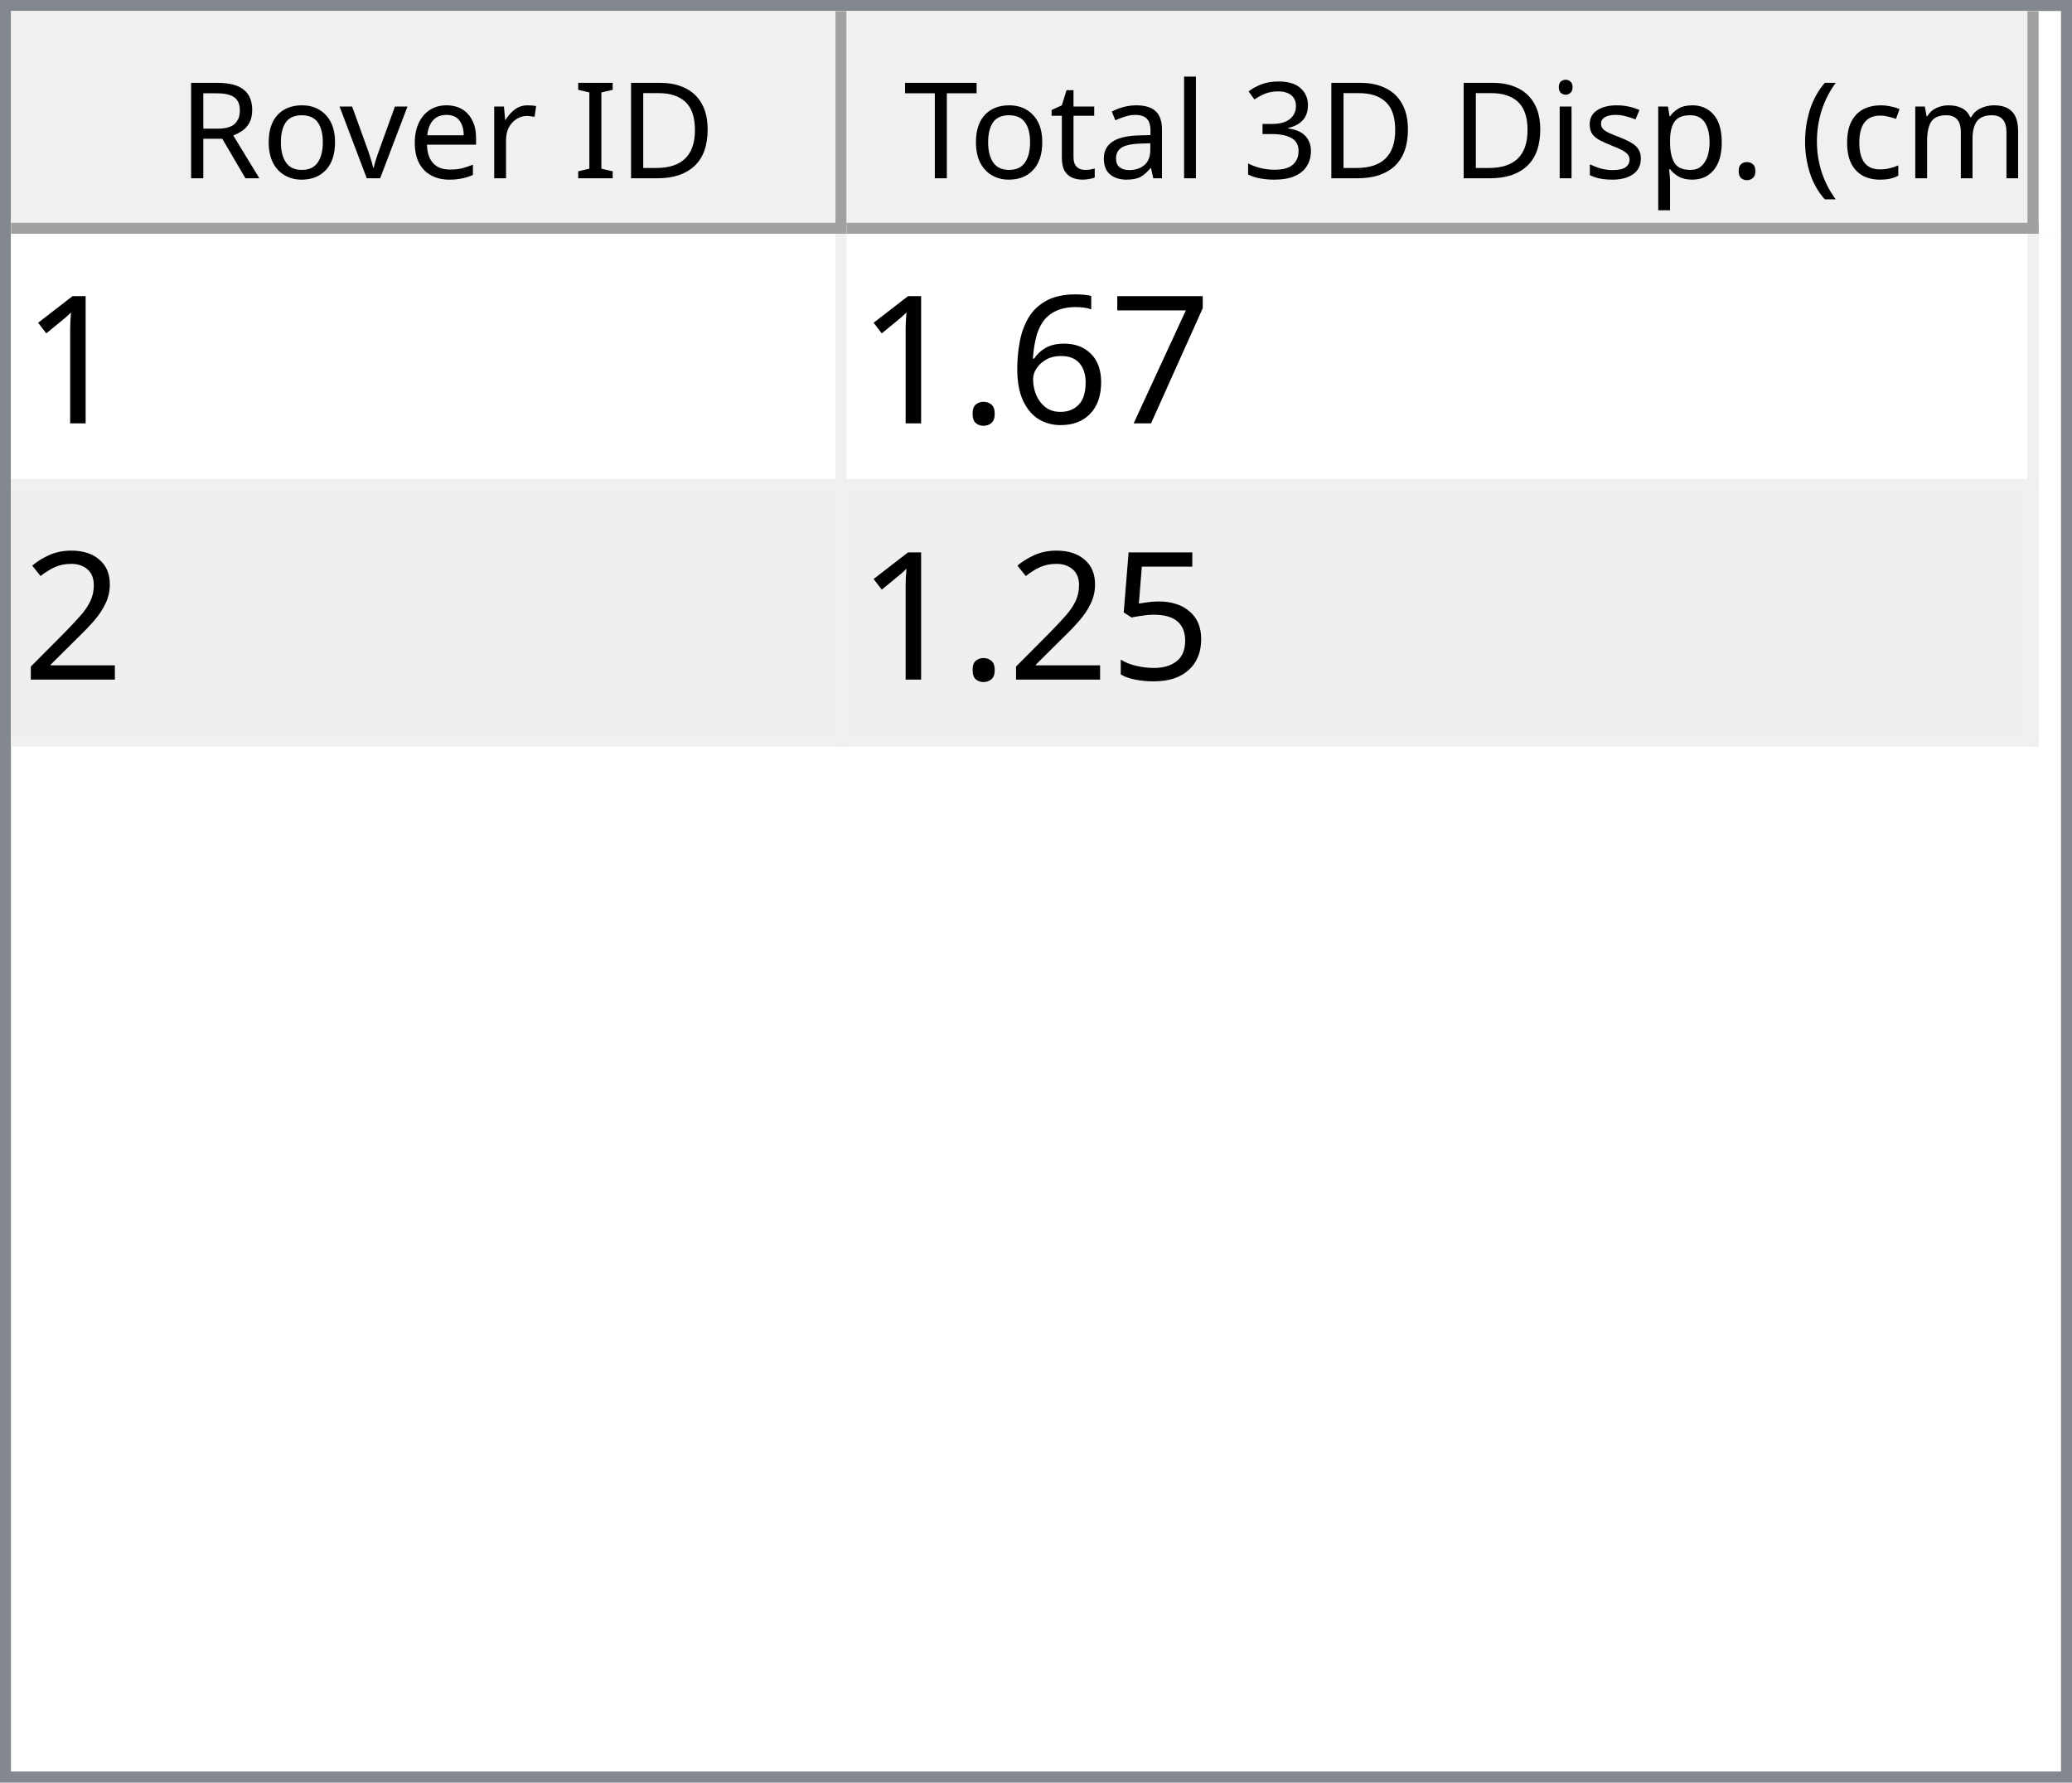
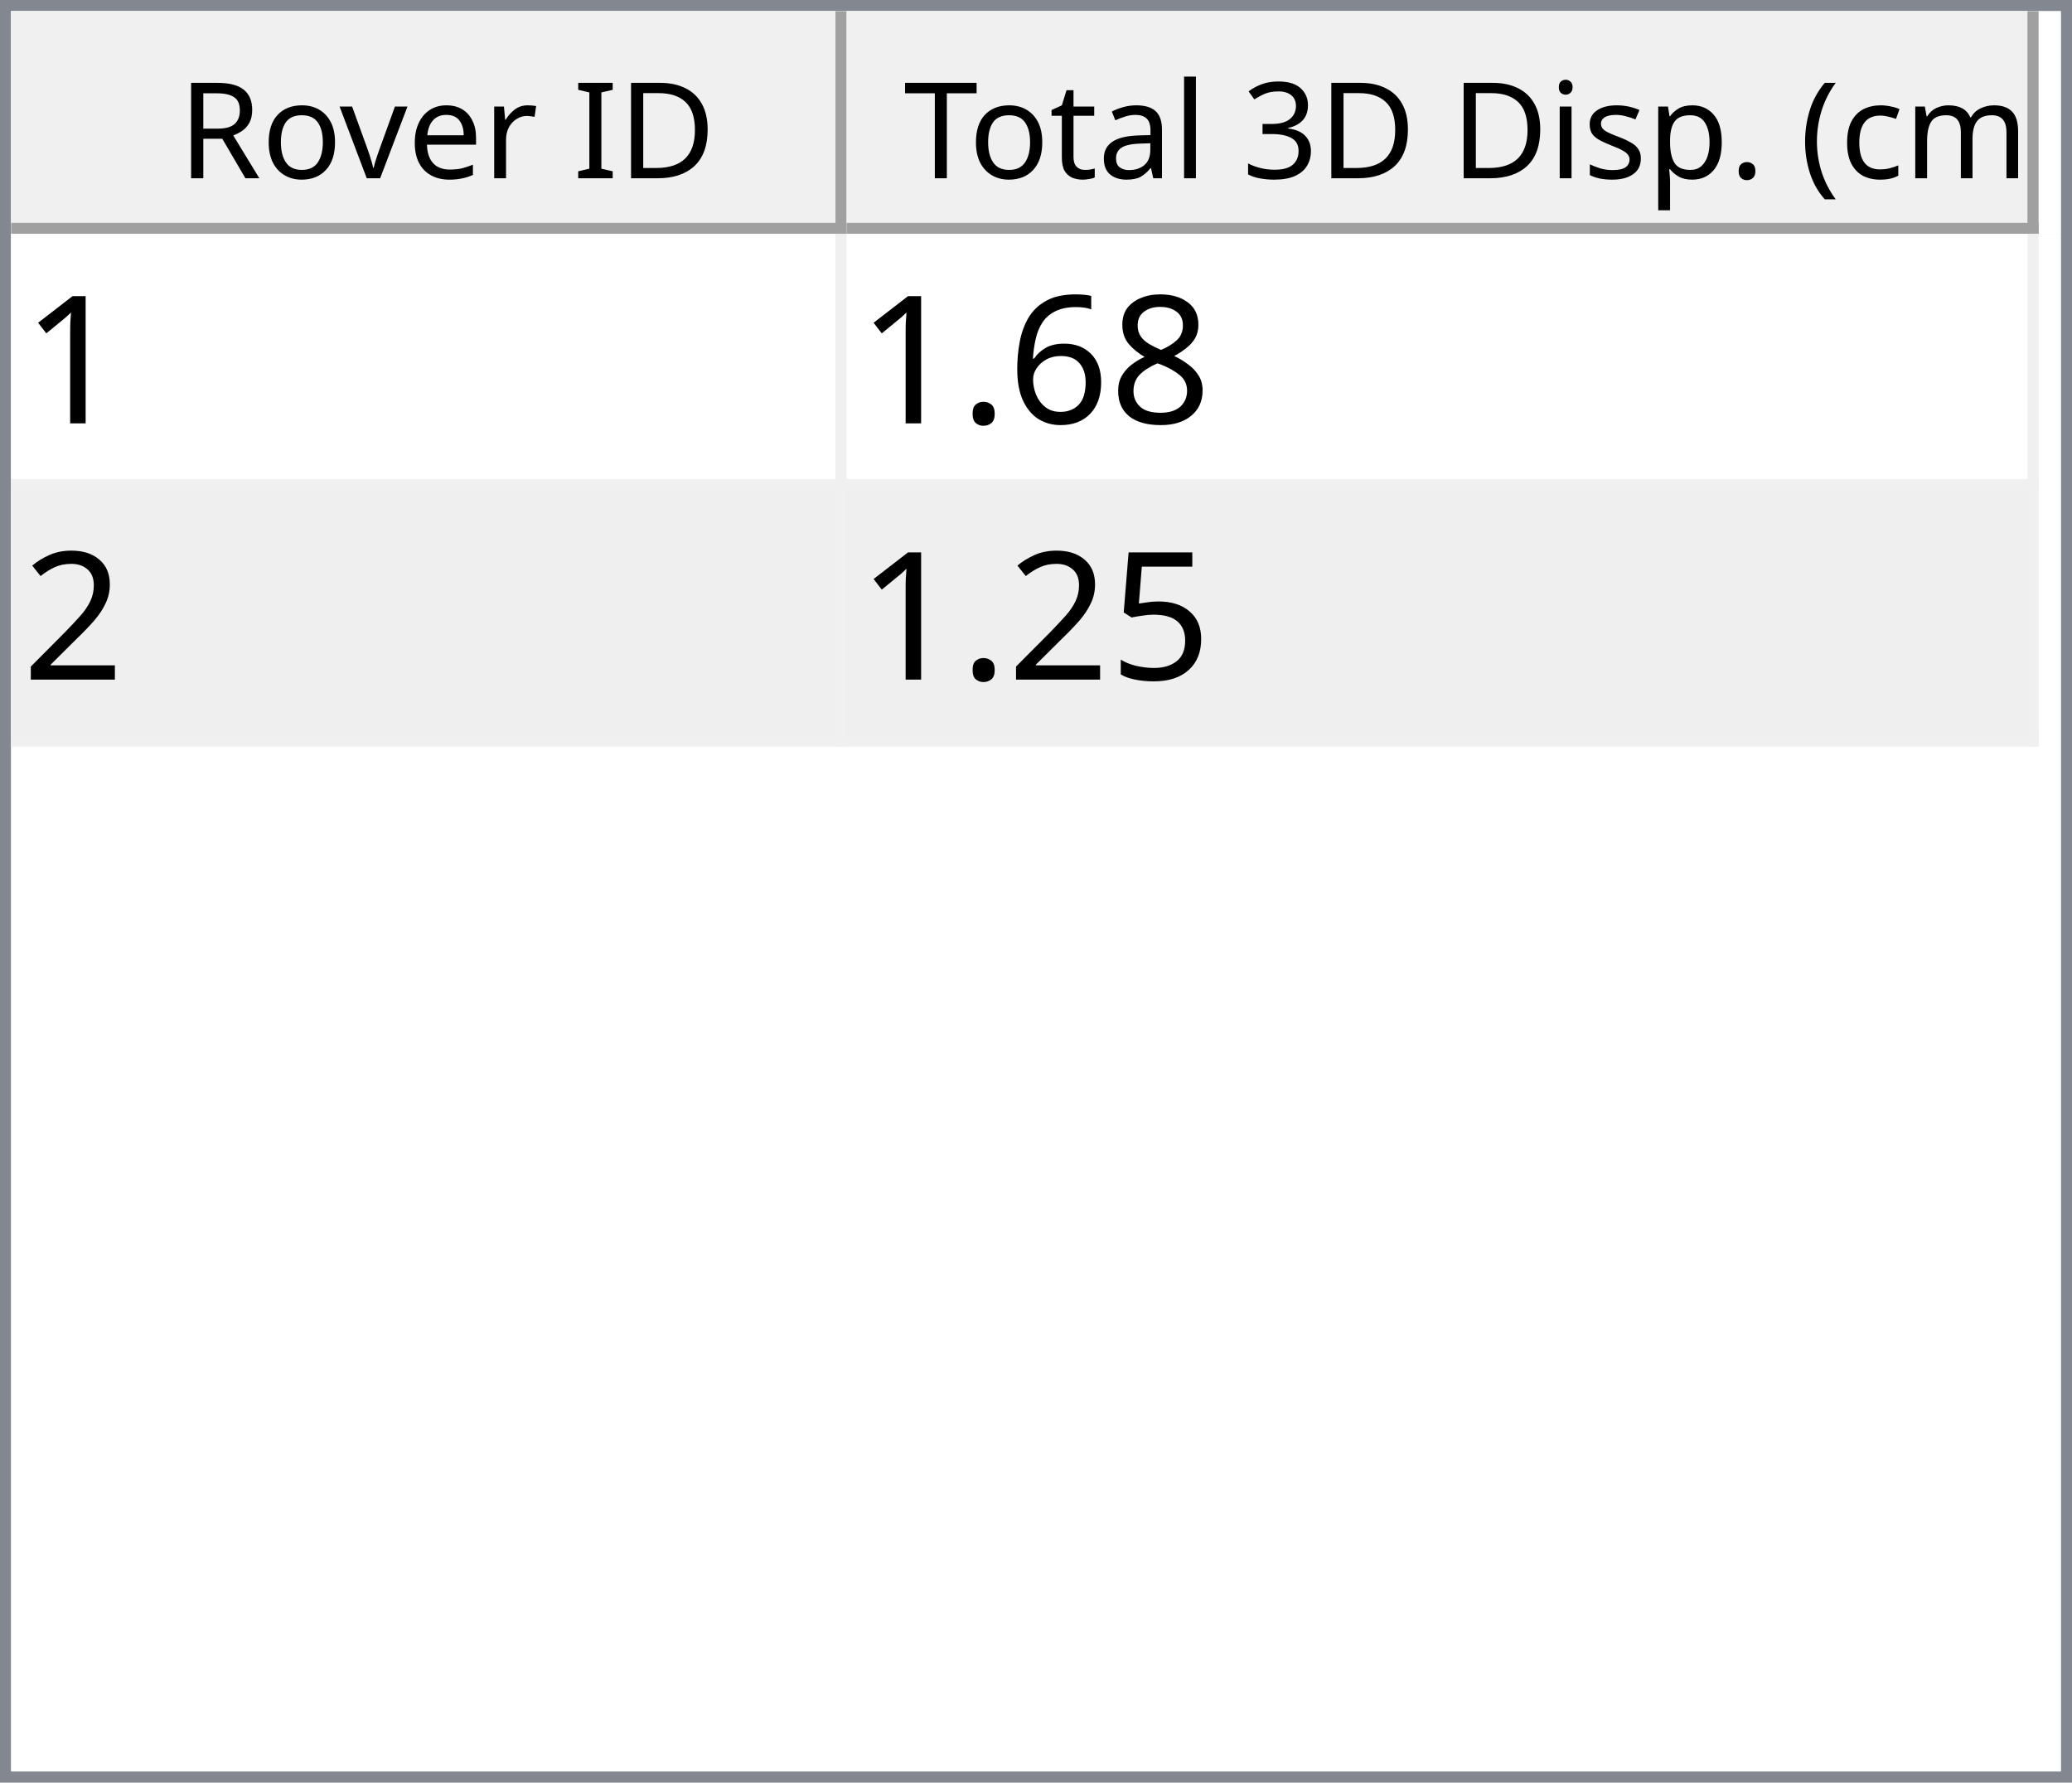
<svg xmlns="http://www.w3.org/2000/svg" style="fill-opacity:1; color-rendering:auto; color-interpolation:auto; text-rendering:auto; stroke:black; stroke-linecap:square; stroke-miterlimit:10; shape-rendering:auto; stroke-opacity:1; fill:black; stroke-dasharray:none; font-weight:normal; stroke-width:1; font-family:'Dialog'; font-style:normal; stroke-linejoin:miter; font-size:12px; stroke-dashoffset:0; image-rendering:auto;" width="186" height="160">
  <defs id="genericDefs" />
  <g>
    <defs id="defs1">
      <clipPath clipPathUnits="userSpaceOnUse" id="clipPath1">
        <path d="M0 0 L186 0 L186 160 L0 160 L0 0 Z" />
      </clipPath>
      <clipPath clipPathUnits="userSpaceOnUse" id="clipPath2">
        <path d="M0 0 L0 160 L186 160 L186 0 Z" />
      </clipPath>
      <clipPath clipPathUnits="userSpaceOnUse" id="clipPath3">
        <path d="M0 0 L0 20 L184 20 L184 0 Z" />
      </clipPath>
      <clipPath clipPathUnits="userSpaceOnUse" id="clipPath4">
        <path d="M0 0 L0 20 L75 20 L75 0 Z" />
      </clipPath>
      <clipPath clipPathUnits="userSpaceOnUse" id="clipPath5">
        <path d="M1 1 L1 19 L74 19 L74 1 Z" />
      </clipPath>
      <clipPath clipPathUnits="userSpaceOnUse" id="clipPath6">
        <path d="M0 0 L0 18 L73 18 L73 0 Z" />
      </clipPath>
      <clipPath clipPathUnits="userSpaceOnUse" id="clipPath7">
        <path d="M-0.5 -0.5 L-0.5 19.5 L74.5 19.5 L74.5 -0.5 Z" />
      </clipPath>
      <clipPath clipPathUnits="userSpaceOnUse" id="clipPath8">
        <path d="M0 0 L0 20 L107 20 L107 0 Z" />
      </clipPath>
      <clipPath clipPathUnits="userSpaceOnUse" id="clipPath9">
        <path d="M1 1 L1 19 L106 19 L106 1 Z" />
      </clipPath>
      <clipPath clipPathUnits="userSpaceOnUse" id="clipPath10">
        <path d="M0 0 L0 18 L105 18 L105 0 Z" />
      </clipPath>
      <clipPath clipPathUnits="userSpaceOnUse" id="clipPath11">
        <path d="M-0.5 -0.5 L-0.5 19.5 L106.5 19.5 L106.5 -0.5 Z" />
      </clipPath>
      <clipPath clipPathUnits="userSpaceOnUse" id="clipPath12">
        <path d="M0 0 L0 138 L184 138 L184 0 Z" />
      </clipPath>
      <clipPath clipPathUnits="userSpaceOnUse" id="clipPath13">
        <path d="M0 0 L0 46 L182 46 L182 0 Z" />
      </clipPath>
      <clipPath clipPathUnits="userSpaceOnUse" id="clipPath14">
        <path d="M-0.5 -0.5 L-0.5 45.5 L181.5 45.5 L181.5 -0.5 Z" />
      </clipPath>
      <clipPath clipPathUnits="userSpaceOnUse" id="clipPath15">
        <path d="M0 0 L0 22 L74 22 L74 0 Z" />
      </clipPath>
      <clipPath clipPathUnits="userSpaceOnUse" id="clipPath16">
        <path d="M0 0 L0 22 L106 22 L106 0 Z" />
      </clipPath>
      <font horiz-adv-x="64.551" id="font1">
        <font-face ascent="107.91" descent="25.098" units-per-em="100" style="font-style:normal; font-family:Segoe UI; font-weight:normal;" />
        <missing-glyph horiz-adv-x="64.551" d="M8.109 0 L8.109 68.266 L56.453 68.266 L56.453 0 L8.109 0 ZM15.328 7.234 L49.219 7.234 L49.219 61.031 L15.328 61.031 L15.328 7.234 Z" />
        <glyph unicode="D" horiz-adv-x="70.117" d="M9.188 0 L9.188 70.016 L28.516 70.016 Q65.531 70.016 65.531 35.891 Q65.531 19.672 55.25 9.836 Q44.969 0 27.734 0 L9.188 0 ZM17.391 62.594 L17.391 7.422 L27.828 7.422 Q41.609 7.422 49.273 14.797 Q56.938 22.172 56.938 35.688 Q56.938 62.594 28.328 62.594 L17.391 62.594 Z" />
        <glyph unicode="I" horiz-adv-x="26.611" d="M17.391 0 L9.188 0 L9.188 70.016 L17.391 70.016 L17.391 0 Z" />
        <glyph unicode=" " horiz-adv-x="27.393" d="" />
        <glyph unicode="r" horiz-adv-x="34.766" d="M34.188 41.891 Q32.078 43.5 28.125 43.5 Q23 43.5 19.555 38.672 Q16.109 33.844 16.109 25.484 L16.109 0 L8.109 0 L8.109 50 L16.109 50 L16.109 39.703 L16.312 39.703 Q18.016 44.969 21.531 47.922 Q25.047 50.875 29.391 50.875 Q32.516 50.875 34.188 50.203 L34.188 41.891 Z" />
        <glyph unicode="e" horiz-adv-x="52.295" d="M48.297 23 L12.984 23 Q13.188 14.656 17.484 10.109 Q21.781 5.562 29.297 5.562 Q37.75 5.562 44.828 11.141 L44.828 3.609 Q38.234 -1.172 27.391 -1.172 Q16.797 -1.172 10.742 5.641 Q4.688 12.453 4.688 24.812 Q4.688 36.469 11.305 43.82 Q17.922 51.172 27.734 51.172 Q37.547 51.172 42.922 44.828 Q48.297 38.484 48.297 27.203 L48.297 23 ZM40.094 29.781 Q40.047 36.719 36.75 40.578 Q33.453 44.438 27.594 44.438 Q21.922 44.438 17.969 40.383 Q14.016 36.328 13.094 29.781 L40.094 29.781 Z" />
        <glyph unicode="v" horiz-adv-x="47.9" d="M47.406 50 L27.484 0 L19.625 0 L0.688 50 L9.469 50 L22.172 13.672 Q23.578 9.672 23.922 6.688 L24.125 6.688 Q24.609 10.453 25.688 13.484 L38.969 50 L47.406 50 Z" />
        <glyph unicode="o" horiz-adv-x="58.594" d="M29 -1.172 Q17.922 -1.172 11.305 5.836 Q4.688 12.844 4.688 24.422 Q4.688 37.016 11.57 44.094 Q18.453 51.172 30.172 51.172 Q41.359 51.172 47.633 44.289 Q53.906 37.406 53.906 25.203 Q53.906 13.234 47.141 6.031 Q40.375 -1.172 29 -1.172 ZM29.594 44.438 Q21.875 44.438 17.383 39.188 Q12.891 33.938 12.891 24.703 Q12.891 15.828 17.43 10.695 Q21.969 5.562 29.594 5.562 Q37.359 5.562 41.531 10.594 Q45.703 15.625 45.703 24.906 Q45.703 34.281 41.531 39.359 Q37.359 44.438 29.594 44.438 Z" />
        <glyph unicode="R" horiz-adv-x="59.814" d="M59.375 0 L49.609 0 L37.891 19.625 Q36.281 22.359 34.766 24.289 Q33.25 26.219 31.664 27.438 Q30.078 28.656 28.25 29.219 Q26.422 29.781 24.125 29.781 L17.391 29.781 L17.391 0 L9.188 0 L9.188 70.016 L30.078 70.016 Q34.672 70.016 38.555 68.867 Q42.438 67.719 45.289 65.375 Q48.141 63.031 49.758 59.547 Q51.375 56.062 51.375 51.375 Q51.375 47.703 50.273 44.656 Q49.172 41.609 47.148 39.211 Q45.125 36.812 42.266 35.133 Q39.406 33.453 35.844 32.516 L35.844 32.328 Q37.594 31.547 38.891 30.547 Q40.188 29.547 41.359 28.18 Q42.531 26.812 43.68 25.078 Q44.828 23.344 46.234 21.047 L59.375 0 ZM17.391 62.594 L17.391 37.203 L28.516 37.203 Q31.594 37.203 34.203 38.133 Q36.812 39.062 38.719 40.797 Q40.625 42.531 41.703 45.047 Q42.781 47.562 42.781 50.688 Q42.781 56.297 39.141 59.445 Q35.5 62.594 28.609 62.594 L17.391 62.594 Z" />
        <glyph unicode=")" horiz-adv-x="30.176" d="M8.297 -15.922 L1.172 -15.922 Q16.406 2.344 16.406 26.812 Q16.406 51.469 1.078 70.016 L8.297 70.016 Q23.531 52.156 23.531 26.703 Q23.531 1.375 8.297 -15.922 Z" />
        <glyph unicode="m" horiz-adv-x="86.133" d="M79.109 0 L71.094 0 L71.094 28.719 Q71.094 37.016 68.531 40.727 Q65.969 44.438 59.906 44.438 Q54.781 44.438 51.195 39.75 Q47.609 35.062 47.609 28.516 L47.609 0 L39.594 0 L39.594 29.688 Q39.594 44.438 28.219 44.438 Q22.953 44.438 19.531 40.016 Q16.109 35.594 16.109 28.516 L16.109 0 L8.109 0 L8.109 50 L16.109 50 L16.109 42.094 L16.312 42.094 Q21.625 51.172 31.844 51.172 Q36.969 51.172 40.773 48.312 Q44.578 45.453 46 40.828 Q51.562 51.172 62.594 51.172 Q79.109 51.172 79.109 30.812 L79.109 0 Z" />
        <glyph unicode="c" horiz-adv-x="46.191" d="M42.188 2.297 Q36.422 -1.172 28.516 -1.172 Q17.828 -1.172 11.258 5.789 Q4.688 12.75 4.688 23.828 Q4.688 36.188 11.766 43.68 Q18.844 51.172 30.672 51.172 Q37.25 51.172 42.281 48.734 L42.281 40.531 Q36.719 44.438 30.375 44.438 Q22.703 44.438 17.797 38.945 Q12.891 33.453 12.891 24.516 Q12.891 15.719 17.508 10.641 Q22.125 5.562 29.891 5.562 Q36.422 5.562 42.188 9.906 L42.188 2.297 Z" />
        <glyph unicode="(" horiz-adv-x="30.176" d="M29.109 -15.922 L21.969 -15.922 Q6.844 1.375 6.844 26.703 Q6.844 52.156 21.969 70.016 L29.203 70.016 Q13.875 51.469 13.875 26.812 Q13.875 2.344 29.109 -15.922 Z" />
        <glyph unicode="." horiz-adv-x="21.68" d="M10.891 -1.078 Q8.641 -1.078 7.055 0.539 Q5.469 2.156 5.469 4.391 Q5.469 6.641 7.055 8.273 Q8.641 9.906 10.891 9.906 Q13.188 9.906 14.797 8.273 Q16.406 6.641 16.406 4.391 Q16.406 2.156 14.797 0.539 Q13.188 -1.078 10.891 -1.078 Z" />
        <glyph unicode="p" horiz-adv-x="58.789" d="M16.312 7.234 L16.109 7.234 L16.109 -23 L8.109 -23 L8.109 50 L16.109 50 L16.109 41.219 L16.312 41.219 Q22.219 51.172 33.594 51.172 Q43.266 51.172 48.688 44.461 Q54.109 37.75 54.109 26.469 Q54.109 13.922 48 6.375 Q41.891 -1.172 31.297 -1.172 Q21.578 -1.172 16.312 7.234 ZM16.109 27.391 L16.109 20.406 Q16.109 14.203 20.141 9.883 Q24.172 5.562 30.375 5.562 Q37.641 5.562 41.773 11.133 Q45.906 16.703 45.906 26.609 Q45.906 34.969 42.047 39.703 Q38.188 44.438 31.594 44.438 Q24.609 44.438 20.359 39.578 Q16.109 34.719 16.109 27.391 Z" />
        <glyph unicode="s" horiz-adv-x="42.432" d="M5.078 1.812 L5.078 10.406 Q11.625 5.562 19.484 5.562 Q30.031 5.562 30.031 12.594 Q30.031 14.594 29.125 15.992 Q28.219 17.391 26.68 18.461 Q25.141 19.531 23.07 20.383 Q21 21.234 18.609 22.172 Q15.281 23.484 12.766 24.828 Q10.25 26.172 8.57 27.859 Q6.891 29.547 6.031 31.695 Q5.172 33.844 5.172 36.719 Q5.172 40.234 6.789 42.945 Q8.406 45.656 11.086 47.484 Q13.766 49.312 17.211 50.242 Q20.656 51.172 24.312 51.172 Q30.812 51.172 35.938 48.922 L35.938 40.828 Q30.422 44.438 23.25 44.438 Q21 44.438 19.195 43.922 Q17.391 43.406 16.094 42.477 Q14.797 41.547 14.086 40.258 Q13.375 38.969 13.375 37.406 Q13.375 35.453 14.086 34.133 Q14.797 32.812 16.164 31.789 Q17.531 30.766 19.484 29.938 Q21.438 29.109 23.922 28.125 Q27.25 26.859 29.883 25.516 Q32.516 24.172 34.375 22.484 Q36.234 20.797 37.234 18.602 Q38.234 16.406 38.234 13.375 Q38.234 9.672 36.602 6.938 Q34.969 4.203 32.234 2.398 Q29.5 0.594 25.93 -0.289 Q22.359 -1.172 18.453 -1.172 Q10.75 -1.172 5.078 1.812 Z" />
        <glyph unicode="i" horiz-adv-x="24.219" d="M12.203 62.703 Q10.062 62.703 8.547 64.164 Q7.031 65.625 7.031 67.875 Q7.031 70.125 8.547 71.609 Q10.062 73.094 12.203 73.094 Q14.406 73.094 15.945 71.609 Q17.484 70.125 17.484 67.875 Q17.484 65.719 15.945 64.211 Q14.406 62.703 12.203 62.703 ZM16.109 0 L8.109 0 L8.109 50 L16.109 50 L16.109 0 Z" />
        <glyph unicode="3" horiz-adv-x="53.906" d="M46.531 19.828 Q46.531 15.094 44.75 11.211 Q42.969 7.328 39.719 4.57 Q36.469 1.812 31.93 0.297 Q27.391 -1.219 21.922 -1.219 Q11.922 -1.219 6 2.594 L6 11.188 Q13.094 5.609 22.219 5.609 Q25.875 5.609 28.828 6.539 Q31.781 7.469 33.906 9.227 Q36.031 10.984 37.18 13.477 Q38.328 15.969 38.328 19.094 Q38.328 32.812 18.797 32.812 L12.984 32.812 L12.984 39.594 L18.5 39.594 Q35.797 39.594 35.797 52.484 Q35.797 64.406 22.609 64.406 Q15.188 64.406 8.688 59.422 L8.688 67.188 Q15.375 71.188 24.609 71.188 Q29 71.188 32.57 69.969 Q36.141 68.75 38.68 66.555 Q41.219 64.359 42.609 61.281 Q44 58.203 44 54.5 Q44 40.672 30.031 36.719 L30.031 36.531 Q33.594 36.141 36.625 34.797 Q39.656 33.453 41.852 31.305 Q44.047 29.156 45.289 26.25 Q46.531 23.344 46.531 19.828 Z" />
        <glyph unicode="l" horiz-adv-x="24.219" d="M16.109 0 L8.109 0 L8.109 74.031 L16.109 74.031 L16.109 0 Z" />
        <glyph unicode="a" horiz-adv-x="50.879" d="M43.891 0 L35.891 0 L35.891 7.812 L35.688 7.812 Q30.469 -1.172 20.312 -1.172 Q12.844 -1.172 8.617 2.781 Q4.391 6.734 4.391 13.281 Q4.391 27.297 20.906 29.594 L35.891 31.688 Q35.891 44.438 25.594 44.438 Q16.547 44.438 9.281 38.281 L9.281 46.484 Q16.656 51.172 26.266 51.172 Q43.891 51.172 43.891 32.516 L43.891 0 ZM35.891 25.297 L23.828 23.641 Q18.266 22.859 15.43 20.875 Q12.594 18.891 12.594 13.875 Q12.594 10.203 15.211 7.883 Q17.828 5.562 22.172 5.562 Q28.125 5.562 32.008 9.742 Q35.891 13.922 35.891 20.312 L35.891 25.297 Z" />
        <glyph unicode="t" horiz-adv-x="33.887" d="M31.297 0.484 Q28.469 -1.078 23.828 -1.078 Q10.688 -1.078 10.688 13.578 L10.688 43.172 L2.094 43.172 L2.094 50 L10.688 50 L10.688 62.203 L18.703 64.797 L18.703 50 L31.297 50 L31.297 43.172 L18.703 43.172 L18.703 14.984 Q18.703 9.969 20.414 7.82 Q22.125 5.672 26.078 5.672 Q29.109 5.672 31.297 7.328 L31.297 0.484 Z" />
        <glyph unicode="T" horiz-adv-x="52.393" d="M50.594 62.594 L30.375 62.594 L30.375 0 L22.172 0 L22.172 62.594 L2 62.594 L2 70.016 L50.594 70.016 L50.594 62.594 Z" />
      </font>
      <font horiz-adv-x="75.0" id="font2">
        <font-face ascent="100.537" descent="21.973" units-per-em="100" style="font-style:normal; font-family:sans-serif; font-weight:normal;" />
        <missing-glyph horiz-adv-x="75.0" d="M12.5 0 L12.5 62.5 L62.5 62.5 L62.5 0 L12.5 0 ZM14.062 1.562 L60.938 1.562 L60.938 60.938 L14.062 60.938 L14.062 1.562 Z" />
        <glyph unicode="1" horiz-adv-x="55.615" d="M37.25 0 L28.469 0 L28.469 56 Q25.297 52.984 20.141 49.953 Q14.984 46.922 10.891 45.406 L10.891 53.906 Q18.266 57.375 23.781 62.305 Q29.297 67.234 31.594 71.875 L37.25 71.875 L37.25 0 Z" />
-         <glyph unicode="7" horiz-adv-x="55.615" d="M4.734 62.203 L4.734 70.656 L51.078 70.656 L51.078 63.812 Q44.234 56.547 37.523 44.484 Q30.812 32.422 27.156 19.672 Q24.516 10.688 23.781 0 L14.75 0 Q14.891 8.453 18.062 20.414 Q21.234 32.375 27.172 43.484 Q33.109 54.594 39.797 62.203 L4.734 62.203 Z" />
+         <glyph unicode="8" horiz-adv-x="55.615" d="M17.672 38.812 Q12.203 40.828 9.57 44.539 Q6.938 48.25 6.938 53.422 Q6.938 61.234 12.555 66.555 Q18.172 71.875 27.484 71.875 Q36.859 71.875 42.578 66.43 Q48.297 60.984 48.297 53.172 Q48.297 48.188 45.68 44.508 Q43.062 40.828 37.75 38.812 Q44.344 36.672 47.781 31.883 Q51.219 27.094 51.219 20.453 Q51.219 11.281 44.727 5.031 Q38.234 -1.219 27.641 -1.219 Q17.047 -1.219 10.547 5.055 Q4.047 11.328 4.047 20.703 Q4.047 27.688 7.594 32.398 Q11.141 37.109 17.672 38.812 ZM15.922 53.719 Q15.922 48.641 19.195 45.414 Q22.469 42.188 27.688 42.188 Q32.766 42.188 36.016 45.383 Q39.266 48.578 39.266 53.219 Q39.266 58.062 35.914 61.359 Q32.562 64.656 27.594 64.656 Q22.562 64.656 19.242 61.43 Q15.922 58.203 15.922 53.719 ZM13.094 20.656 Q13.094 16.891 14.875 13.375 Q16.656 9.859 20.172 7.93 Q23.688 6 27.734 6 Q34.031 6 38.133 10.055 Q42.234 14.109 42.234 20.359 Q42.234 26.703 38.016 30.859 Q33.797 35.016 27.438 35.016 Q21.234 35.016 17.164 30.914 Q13.094 26.812 13.094 20.656 Z" />
        <glyph unicode="6" horiz-adv-x="55.615" d="M49.75 54.047 L41.016 53.375 Q39.844 58.547 37.703 60.891 Q34.125 64.656 28.906 64.656 Q24.703 64.656 21.531 62.312 Q17.391 59.281 14.992 53.469 Q12.594 47.656 12.5 36.922 Q15.672 41.75 20.266 44.094 Q24.859 46.438 29.891 46.438 Q38.672 46.438 44.852 39.969 Q51.031 33.5 51.031 23.25 Q51.031 16.5 48.125 10.719 Q45.219 4.938 40.141 1.859 Q35.062 -1.219 28.609 -1.219 Q17.625 -1.219 10.695 6.859 Q3.766 14.938 3.766 33.5 Q3.766 54.25 11.422 63.672 Q18.109 71.875 29.438 71.875 Q37.891 71.875 43.289 67.141 Q48.688 62.406 49.75 54.047 ZM13.875 23.188 Q13.875 18.656 15.797 14.508 Q17.719 10.359 21.188 8.18 Q24.656 6 28.469 6 Q34.031 6 38.039 10.492 Q42.047 14.984 42.047 22.703 Q42.047 30.125 38.086 34.398 Q34.125 38.672 28.125 38.672 Q22.172 38.672 18.023 34.398 Q13.875 30.125 13.875 23.188 Z" />
        <glyph unicode="." horiz-adv-x="27.783" d="M9.078 0 L9.078 10.016 L19.094 10.016 L19.094 0 L9.078 0 Z" />
        <glyph unicode="2" horiz-adv-x="55.615" d="M50.344 8.453 L50.344 0 L3.031 0 Q2.938 3.172 4.047 6.109 Q5.859 10.938 9.836 15.625 Q13.812 20.312 21.344 26.469 Q33.016 36.031 37.117 41.625 Q41.219 47.219 41.219 52.203 Q41.219 57.422 37.477 61.008 Q33.734 64.594 27.734 64.594 Q21.391 64.594 17.578 60.789 Q13.766 56.984 13.719 50.25 L4.688 51.172 Q5.609 61.281 11.664 66.578 Q17.719 71.875 27.938 71.875 Q38.234 71.875 44.242 66.164 Q50.25 60.453 50.25 52 Q50.25 47.703 48.492 43.555 Q46.734 39.406 42.656 34.812 Q38.578 30.219 29.109 22.219 Q21.188 15.578 18.945 13.211 Q16.703 10.844 15.234 8.453 L50.344 8.453 Z" />
        <glyph unicode="5" horiz-adv-x="55.615" d="M4.156 18.75 L13.375 19.531 Q14.406 12.797 18.141 9.398 Q21.875 6 27.156 6 Q33.5 6 37.891 10.789 Q42.281 15.578 42.281 23.484 Q42.281 31 38.062 35.352 Q33.844 39.703 27 39.703 Q22.75 39.703 19.336 37.773 Q15.922 35.844 13.969 32.766 L5.719 33.844 L12.641 70.609 L48.25 70.609 L48.25 62.203 L19.672 62.203 L15.828 42.969 Q22.266 47.469 29.344 47.469 Q38.719 47.469 45.164 40.969 Q51.609 34.469 51.609 24.266 Q51.609 14.547 45.953 7.469 Q39.062 -1.219 27.156 -1.219 Q17.391 -1.219 11.211 4.25 Q5.031 9.719 4.156 18.75 Z" />
      </font>
    </defs>
    <g style="fill:white; stroke:white;">
      <rect x="0" y="0" width="186" style="clip-path:url(#clipPath1); stroke:none;" height="160" />
    </g>
    <g style="fill:white; text-rendering:optimizeSpeed; color-rendering:optimizeSpeed; image-rendering:optimizeSpeed; shape-rendering:crispEdges; stroke:white; color-interpolation:sRGB;">
      <rect x="0" width="186" height="160" y="0" style="stroke:none;" />
      <path style="stroke:none;" d="M0 160 L186 160 L186 0 L0 0 Z" />
    </g>
    <g style="fill:rgb(240,240,240); font-family:'Segoe UI'; stroke:rgb(240,240,240);">
      <rect x="0" y="0" width="186" style="clip-path:url(#clipPath2); stroke:none;" height="160" />
    </g>
    <g style="fill:rgb(130,135,144); font-family:'Segoe UI'; stroke:rgb(130,135,144);">
      <path d="M0 0 L186 0 L186 160 L0 160 L0 0 ZM1 1 L185 1 L185 159 L1 159 L1 1 Z" style="fill-rule:evenodd; clip-path:url(#clipPath2); stroke:none;" />
    </g>
    <g style="fill:white; font-family:'Segoe UI'; stroke:white;" transform="translate(1,1)">
      <rect x="0" y="0" width="184" style="clip-path:url(#clipPath3); stroke:none;" height="20" />
    </g>
    <g style="fill:rgb(240,240,240); font-family:'Segoe UI'; stroke:rgb(240,240,240);" transform="translate(1,1)">
      <rect x="0" y="0" width="75" style="clip-path:url(#clipPath4); stroke:none;" height="20" />
    </g>
    <g style="font-family:'Segoe UI';" transform="translate(2,2)">
      <text x="14" xml:space="preserve" y="14" style="clip-path:url(#clipPath6); stroke:none;">Rover ID</text>
    </g>
    <g style="fill:rgb(160,160,160); font-family:'Segoe UI'; stroke:rgb(160,160,160); stroke-linejoin:bevel;" transform="translate(1.5,1.5)">
      <line x1="74" x2="74" y1="0" style="fill:none; clip-path:url(#clipPath7);" y2="19" />
    </g>
    <g style="fill:rgb(160,160,160); font-family:'Segoe UI'; stroke:rgb(160,160,160); stroke-linejoin:bevel;" transform="matrix(1,0,0,1,1,1) translate(0.5,0.5)">
      <line x1="0" x2="74" y1="19" style="fill:none; clip-path:url(#clipPath7);" y2="19" />
    </g>
    <g style="fill:rgb(240,240,240); font-family:'Segoe UI'; stroke:rgb(240,240,240);" transform="translate(76,1)">
      <rect x="0" y="0" width="107" style="clip-path:url(#clipPath8); stroke:none;" height="20" />
    </g>
    <g style="font-family:'Segoe UI';" transform="translate(77,2)">
      <text x="1" xml:space="preserve" y="14" style="clip-path:url(#clipPath10); stroke:none;"> Total 3D Disp. (cm)</text>
    </g>
    <g style="fill:rgb(160,160,160); font-family:'Segoe UI'; stroke:rgb(160,160,160); stroke-linejoin:bevel;" transform="translate(76.5,1.5)">
      <line x1="106" x2="106" y1="0" style="fill:none; clip-path:url(#clipPath11);" y2="19" />
    </g>
    <g style="fill:rgb(160,160,160); font-family:'Segoe UI'; stroke:rgb(160,160,160); stroke-linejoin:bevel;" transform="matrix(1,0,0,1,76,1) translate(0.5,0.5)">
      <line x1="0" x2="106" y1="19" style="fill:none; clip-path:url(#clipPath11);" y2="19" />
    </g>
    <g style="fill:white; font-family:'Segoe UI'; stroke:white;" transform="translate(1,21)">
      <rect x="0" y="0" width="184" style="clip-path:url(#clipPath12); stroke:none;" height="138" />
    </g>
    <g style="fill:rgb(240,240,240); font-size:16px; font-family:sans-serif; stroke:rgb(240,240,240);" transform="translate(1,21)">
      <rect x="0" y="0" width="182" style="clip-path:url(#clipPath13); stroke:none;" height="46" />
      <line transform="translate(0.5,0.5)" x1="0" x2="181" y1="22" style="clip-path:url(#clipPath14); fill:none; stroke-linejoin:bevel;" y2="22" />
    </g>
    <g transform="matrix(1,0,0,1,1,21) translate(0.5,0.5)" style="fill:rgb(240,240,240); font-size:16px; font-family:sans-serif; stroke:rgb(240,240,240); stroke-linejoin:bevel;">
      <line x1="0" x2="181" y1="45" style="fill:none; clip-path:url(#clipPath14);" y2="45" />
    </g>
    <g transform="matrix(1,0,0,1,1,21) translate(0.5,0.5)" style="fill:rgb(240,240,240); font-size:16px; font-family:sans-serif; stroke:rgb(240,240,240); stroke-linejoin:bevel;">
      <line x1="74" x2="74" y1="0" style="fill:none; clip-path:url(#clipPath14);" y2="45" />
    </g>
    <g transform="matrix(1,0,0,1,1,21) translate(0.5,0.5)" style="fill:rgb(240,240,240); font-size:16px; font-family:sans-serif; stroke:rgb(240,240,240); stroke-linejoin:bevel;">
      <line x1="181" x2="181" y1="0" style="fill:none; clip-path:url(#clipPath14);" y2="45" />
    </g>
    <g style="fill:white; font-size:16px; font-family:sans-serif; stroke:white;" transform="matrix(1,0,0,1,1,21)">
      <rect x="0" y="0" width="74" style="clip-path:url(#clipPath15); stroke:none;" height="22" />
      <text x="1" y="17" style="fill:black; clip-path:url(#clipPath15); stroke:none;" xml:space="preserve">1</text>
    </g>
    <g style="fill:white; font-size:16px; font-family:sans-serif; stroke:white;" transform="matrix(1,0,0,1,1,21) translate(75,0)">
      <rect x="0" y="0" width="106" style="clip-path:url(#clipPath16); stroke:none;" height="22" />
-       <text x="1" y="17" style="fill:black; clip-path:url(#clipPath16); stroke:none;" xml:space="preserve">1.67</text>
+       <text x="1" y="17" style="fill:black; clip-path:url(#clipPath16); stroke:none;" xml:space="preserve">1.68</text>
    </g>
    <g style="fill:rgb(239,239,239); font-size:16px; font-family:sans-serif; stroke:rgb(239,239,239);" transform="matrix(1,0,0,1,1,21) translate(0,23)">
      <rect x="0" y="0" width="74" style="clip-path:url(#clipPath15); stroke:none;" height="22" />
      <text x="1" y="17" style="fill:black; clip-path:url(#clipPath15); stroke:none;" xml:space="preserve">2</text>
    </g>
    <g style="fill:rgb(239,239,239); font-size:16px; font-family:sans-serif; stroke:rgb(239,239,239);" transform="matrix(1,0,0,1,1,21) translate(75,23)">
      <rect x="0" y="0" width="106" style="clip-path:url(#clipPath16); stroke:none;" height="22" />
      <text x="1" y="17" style="fill:black; clip-path:url(#clipPath16); stroke:none;" xml:space="preserve">1.25</text>
    </g>
  </g>
</svg>
